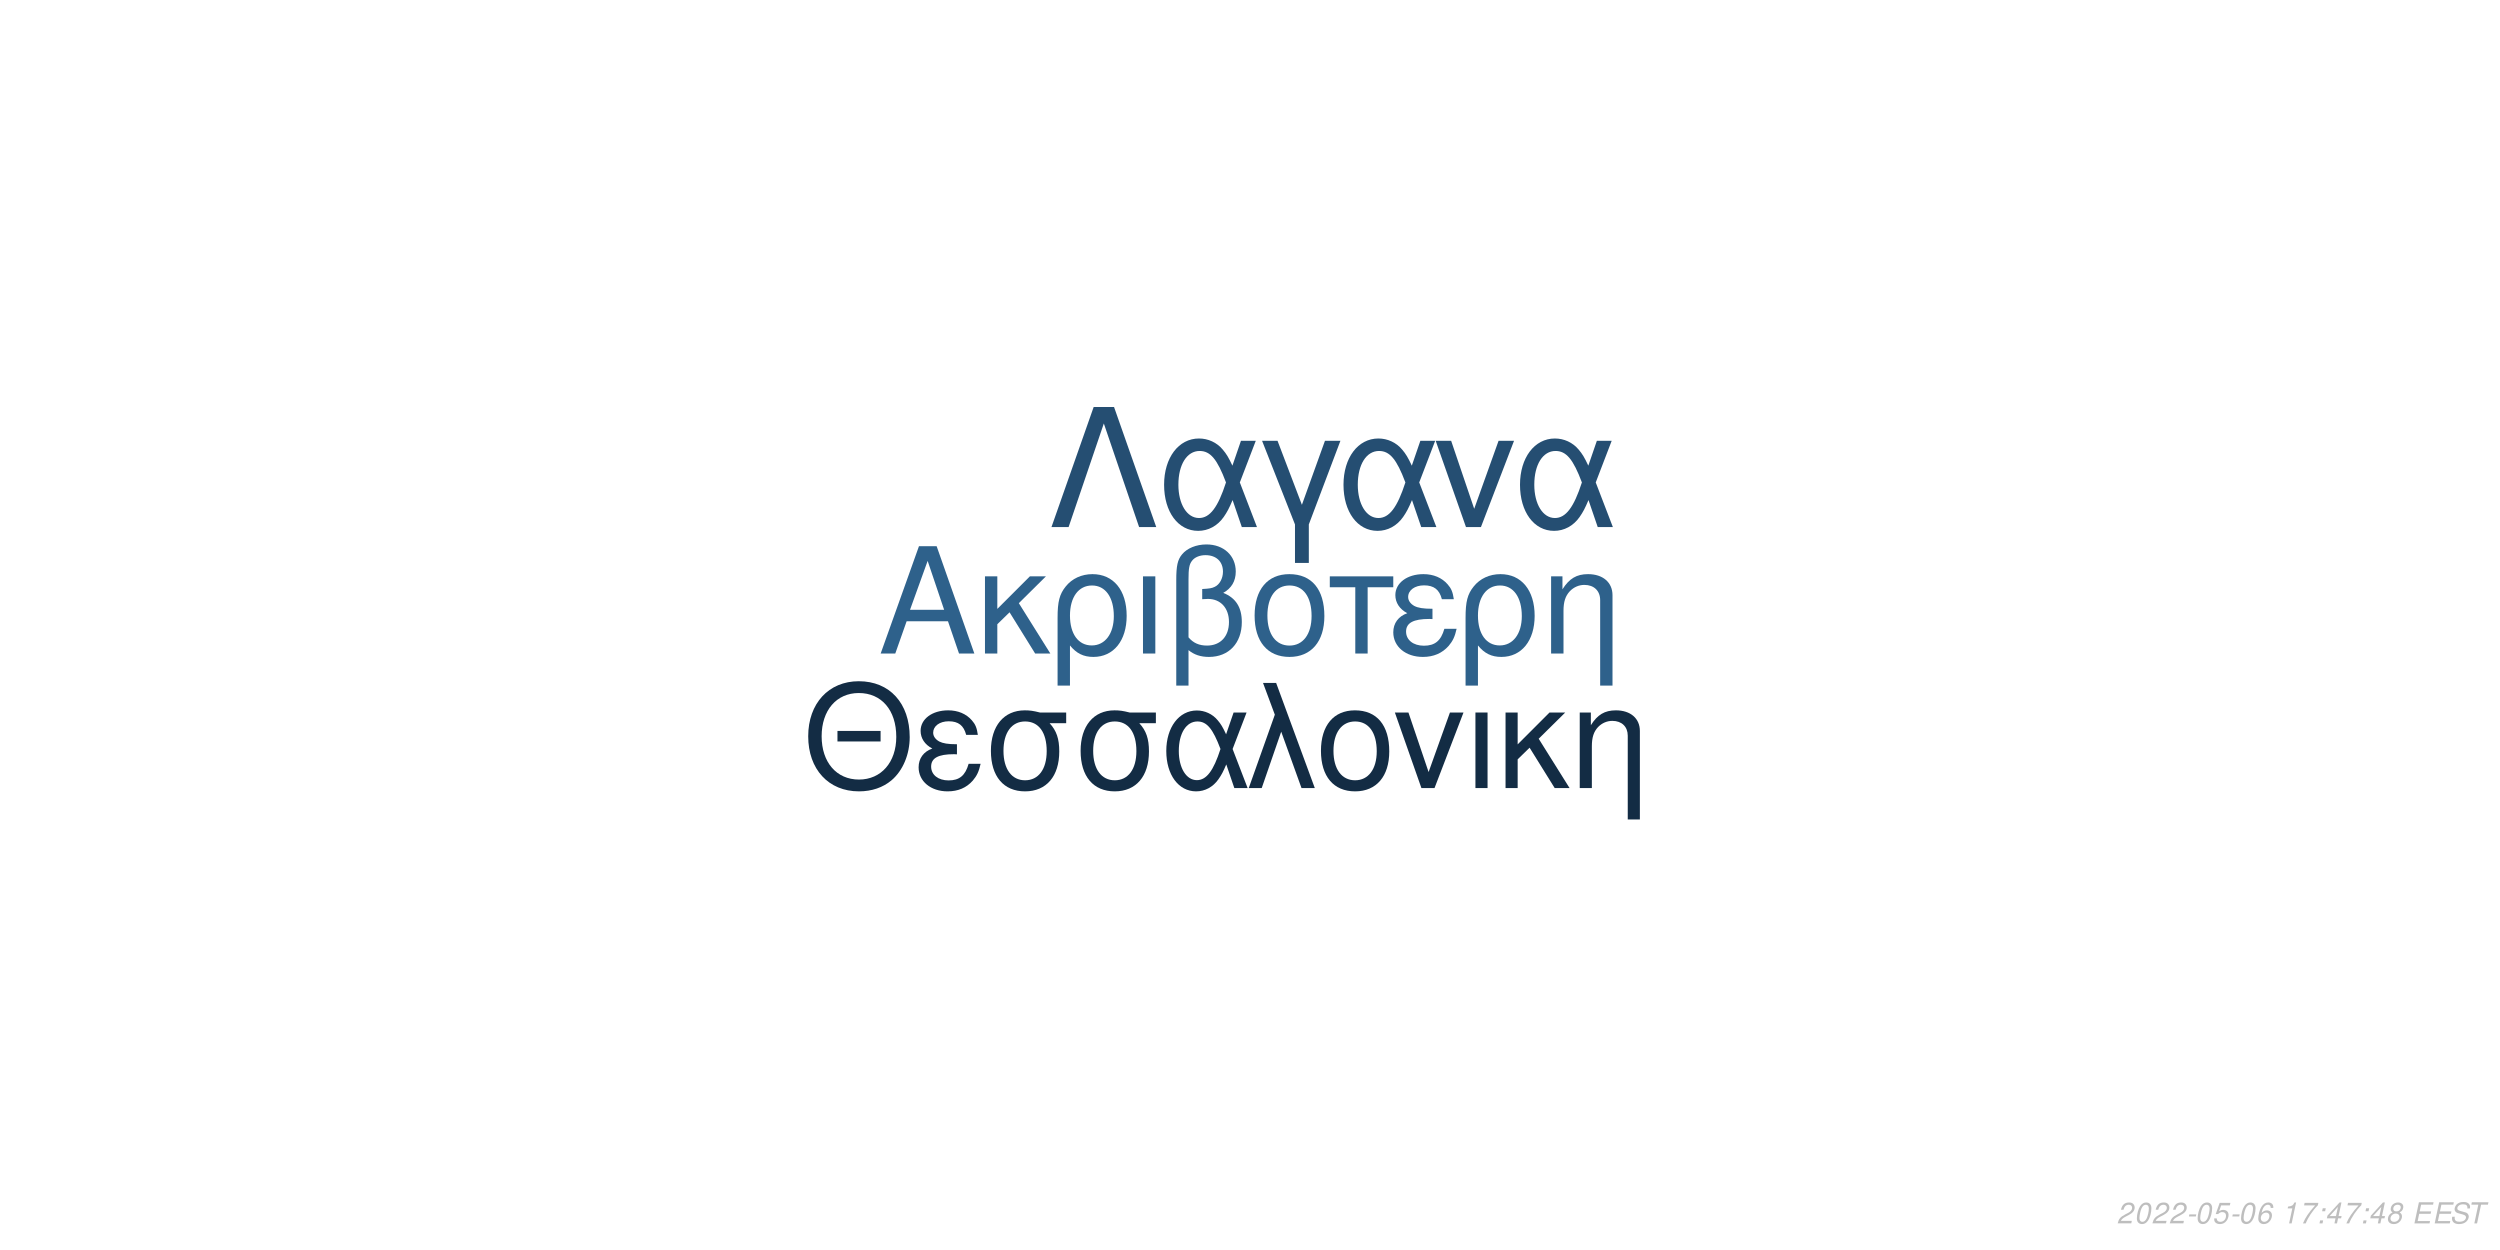
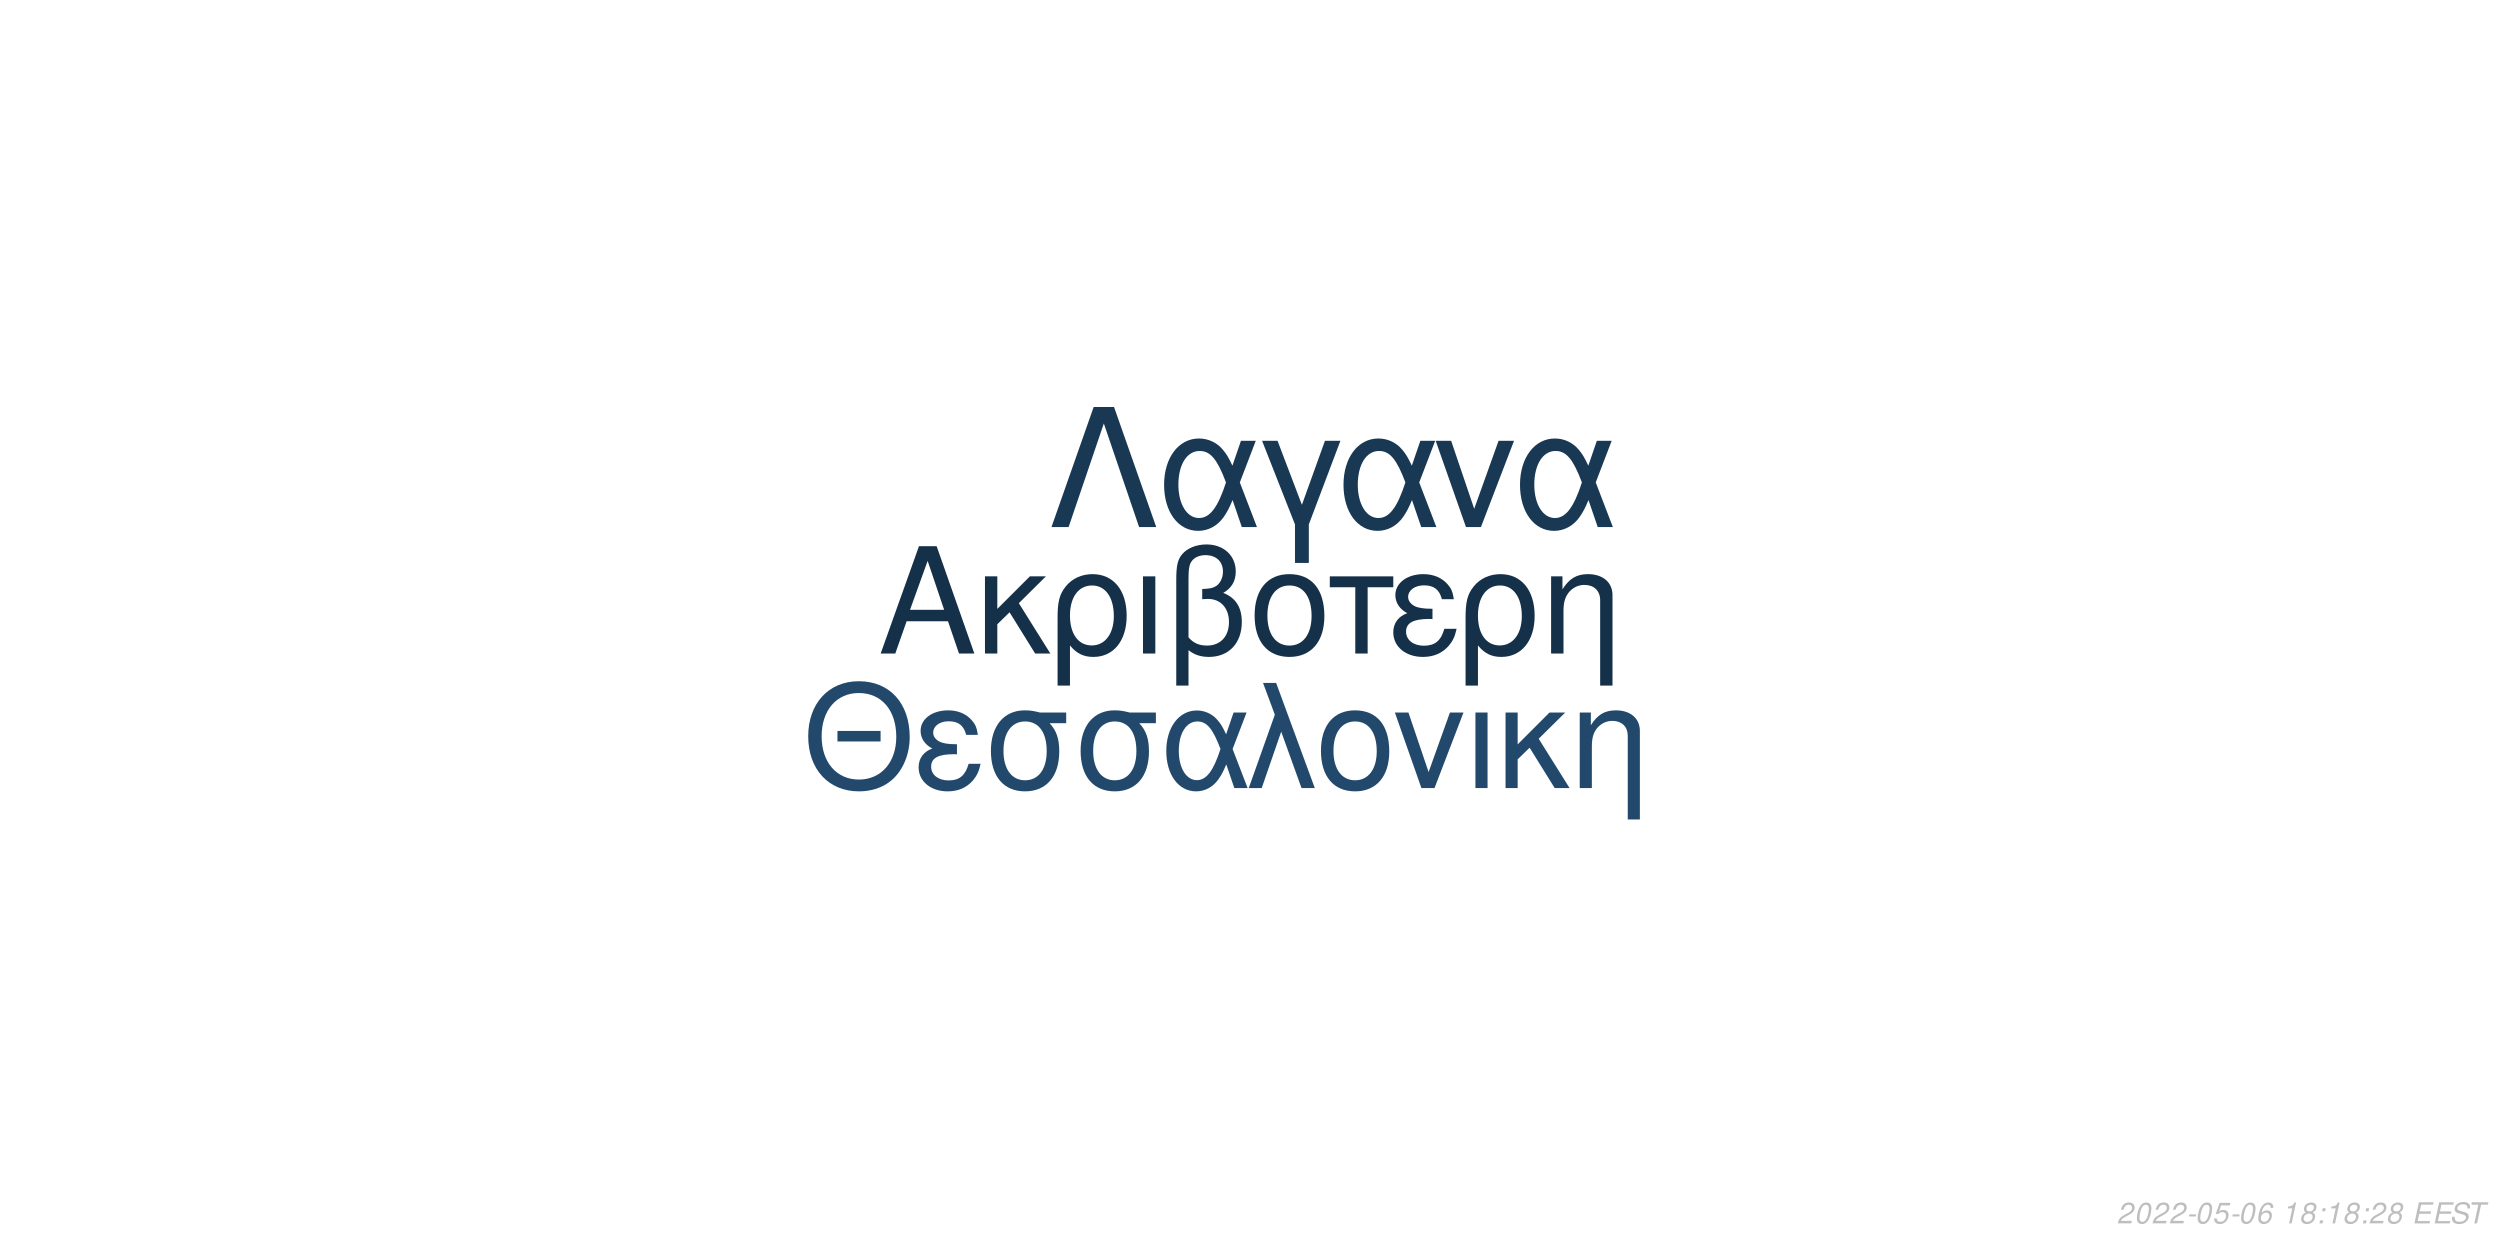
<svg xmlns="http://www.w3.org/2000/svg" xmlns:xlink="http://www.w3.org/1999/xlink" width="864pt" height="432pt" viewBox="0 0 864 432" version="1.1">
  <defs>
    <g>
      <symbol overflow="visible" id="glyph0-0">
        <path style="stroke:none;" d="" />
      </symbol>
      <symbol overflow="visible" id="glyph0-1">
        <path style="stroke:none;" d="M 24.125 -11.141 L 27.938 0 L 33.234 0 L 20.203 -37.094 L 14.094 -37.094 L 0.859 0 L 5.906 0 L 9.828 -11.141 Z M 22.797 -15.109 L 11 -15.109 L 17.094 -32.016 Z M 22.797 -15.109 " />
      </symbol>
      <symbol overflow="visible" id="glyph0-2">
        <path style="stroke:none;" d="M 7.172 -15.422 L 7.172 -26.672 L 2.906 -26.672 L 2.906 0 L 7.172 0 L 7.172 -10.125 L 11.406 -14.25 L 20.25 0 L 25.5 0 L 14.609 -17.406 L 23.969 -26.672 L 18.422 -26.672 Z M 7.172 -15.422 " />
      </symbol>
      <symbol overflow="visible" id="glyph0-3">
        <path style="stroke:none;" d="M 3 11.094 L 7.281 11.094 L 7.281 -2.797 C 9.516 -0.047 11.953 1.172 15.375 1.172 C 22.344 1.172 26.875 -4.422 26.875 -13.031 C 26.875 -21.891 22.297 -27.438 15.062 -27.438 C 11.297 -27.438 7.984 -25.906 5.797 -23.156 C 3.672 -20.516 3 -17.969 3 -12.359 Z M 14.906 -23.516 C 19.547 -23.516 22.438 -19.438 22.438 -12.922 C 22.438 -6.812 19.391 -2.797 14.812 -2.797 C 10.172 -2.797 7.281 -6.766 7.281 -13.125 C 7.281 -19.484 10.234 -23.516 14.906 -23.516 Z M 14.906 -23.516 " />
      </symbol>
      <symbol overflow="visible" id="glyph0-4">
        <path style="stroke:none;" d="M 3.516 0 L 7.781 0 L 7.781 -26.672 L 3.516 -26.672 Z M 3.516 0 " />
      </symbol>
      <symbol overflow="visible" id="glyph0-5">
        <path style="stroke:none;" d="M 4.016 11.094 L 8.25 11.094 L 8.25 -1.172 C 10.172 0.406 12.422 1.172 15.312 1.172 C 22.188 1.172 26.672 -3.609 26.672 -10.891 C 26.672 -15.984 24.578 -19.234 20.25 -20.969 C 23.109 -22.547 24.578 -25.031 24.578 -28.344 C 24.578 -33.844 20.406 -37.703 14.453 -37.703 C 10.938 -37.703 7.734 -36.391 6 -34.25 C 4.484 -32.422 4.016 -30.328 4.016 -25.391 Z M 8.25 -25.656 C 8.25 -29.359 8.5 -30.844 9.469 -32.062 C 10.375 -33.281 12.156 -34 14.094 -34 C 17.812 -34 20.156 -31.812 20.156 -28.297 C 20.156 -25.953 18.984 -23.812 17.297 -23.047 C 16.281 -22.547 15.469 -22.438 12.984 -22.297 L 12.984 -18.781 C 13.734 -18.828 14.344 -18.875 14.969 -18.875 C 19.344 -18.875 22.234 -15.719 22.234 -10.891 C 22.234 -5.906 19.281 -2.75 14.656 -2.75 C 11.953 -2.75 9.922 -3.609 8.25 -5.594 Z M 8.25 -25.656 " />
      </symbol>
      <symbol overflow="visible" id="glyph0-6">
        <path style="stroke:none;" d="M 14.094 -27.438 C 6.562 -27.438 2.094 -22.094 2.094 -13.125 C 2.094 -4.125 6.562 1.172 14.141 1.172 C 21.672 1.172 26.203 -4.172 26.203 -12.922 C 26.203 -22.188 21.828 -27.438 14.094 -27.438 Z M 14.141 -23.516 C 18.938 -23.516 21.781 -19.594 21.781 -12.984 C 21.781 -6.672 18.828 -2.75 14.141 -2.75 C 9.422 -2.75 6.516 -6.672 6.516 -13.125 C 6.516 -19.594 9.422 -23.516 14.141 -23.516 Z M 14.141 -23.516 " />
      </symbol>
      <symbol overflow="visible" id="glyph0-7">
        <path style="stroke:none;" d="M 7.891 0 L 12.156 0 L 12.156 -22.906 L 21.016 -22.906 L 21.016 -26.672 L -0.922 -26.672 L -0.922 -22.906 L 7.891 -22.906 Z M 7.891 0 " />
      </symbol>
      <symbol overflow="visible" id="glyph0-8">
        <path style="stroke:none;" d="M 14.562 -15.469 C 11.344 -15.469 9.562 -15.781 8.297 -16.438 C 6.922 -17.203 6.156 -18.328 6.156 -19.547 C 6.156 -21.891 8.453 -23.562 11.656 -23.562 C 15.062 -23.562 16.953 -22.094 17.812 -18.781 L 21.938 -18.781 C 21.578 -21.266 21.062 -22.5 19.797 -23.922 C 17.812 -26.203 14.906 -27.438 11.453 -27.438 C 5.797 -27.438 1.734 -24.375 1.734 -20.203 C 1.734 -17.609 3.156 -15.375 5.859 -13.938 C 2.797 -12.875 1.016 -10.484 1.016 -7.328 C 1.016 -2.391 5.297 1.172 11.25 1.172 C 14.969 1.172 17.906 -0.109 20.156 -2.641 C 21.578 -4.328 22.297 -5.797 22.906 -8.547 L 18.672 -8.547 C 17.5 -4.422 15.422 -2.703 11.609 -2.703 C 7.938 -2.703 5.438 -4.688 5.438 -7.578 C 5.438 -10.578 7.938 -11.953 13.484 -11.953 C 13.641 -11.953 14.094 -11.953 14.562 -11.906 Z M 14.562 -15.469 " />
      </symbol>
      <symbol overflow="visible" id="glyph0-9">
        <path style="stroke:none;" d="M 3.562 -26.672 L 3.562 0 L 7.844 0 L 7.844 -14.703 C 7.844 -17.906 8.5 -19.891 10.031 -21.531 C 11.406 -22.953 13.188 -23.719 15.062 -23.719 C 18.375 -23.719 20.516 -21.672 20.516 -18.469 L 20.516 11.094 L 24.781 11.094 L 24.781 -20.156 C 24.781 -24.578 21.469 -27.438 16.328 -27.438 C 12.359 -27.438 9.828 -25.906 7.484 -22.188 L 7.484 -26.672 Z M 3.562 -26.672 " />
      </symbol>
      <symbol overflow="visible" id="glyph1-0">
        <path style="stroke:none;" d="" />
      </symbol>
      <symbol overflow="visible" id="glyph1-1">
        <path style="stroke:none;" d="M 26.859 -19.734 L 11.953 -19.734 L 11.953 -16.094 L 26.859 -16.094 Z M 19.328 -36.922 C 8.922 -36.922 1.844 -29.25 1.844 -17.891 C 1.844 -6.484 8.875 1.141 19.391 1.141 C 23.812 1.141 27.703 -0.203 30.641 -2.688 C 34.578 -6.031 36.922 -11.656 36.922 -17.594 C 36.922 -29.297 30 -36.922 19.328 -36.922 Z M 19.328 -32.844 C 27.203 -32.844 32.281 -26.906 32.281 -17.688 C 32.281 -8.922 27.062 -2.938 19.391 -2.938 C 11.609 -2.938 6.484 -8.922 6.484 -17.891 C 6.484 -26.859 11.609 -32.844 19.328 -32.844 Z M 19.328 -32.844 " />
      </symbol>
      <symbol overflow="visible" id="glyph1-2">
        <path style="stroke:none;" d="M 14.25 -15.141 C 11.109 -15.141 9.375 -15.453 8.125 -16.094 C 6.781 -16.844 6.031 -17.938 6.031 -19.141 C 6.031 -21.422 8.266 -23.078 11.406 -23.078 C 14.75 -23.078 16.594 -21.625 17.438 -18.391 L 21.469 -18.391 C 21.125 -20.828 20.625 -22.031 19.391 -23.422 C 17.438 -25.656 14.594 -26.859 11.219 -26.859 C 5.688 -26.859 1.688 -23.875 1.688 -19.781 C 1.688 -17.234 3.094 -15.047 5.734 -13.656 C 2.734 -12.609 1 -10.266 1 -7.172 C 1 -2.344 5.188 1.141 11.016 1.141 C 14.656 1.141 17.547 -0.094 19.734 -2.594 C 21.125 -4.234 21.828 -5.688 22.422 -8.375 L 18.281 -8.375 C 17.141 -4.328 15.094 -2.641 11.359 -2.641 C 7.766 -2.641 5.328 -4.578 5.328 -7.422 C 5.328 -10.359 7.766 -11.703 13.203 -11.703 C 13.359 -11.703 13.797 -11.703 14.25 -11.656 Z M 14.25 -15.141 " />
      </symbol>
      <symbol overflow="visible" id="glyph1-3">
        <path style="stroke:none;" d="M 29 -26.109 L 19.938 -26.109 C 17.594 -26.703 16.438 -26.859 14.703 -26.859 C 7.469 -26.859 2.984 -21.469 2.984 -12.859 C 2.984 -4.031 7.375 1.141 14.797 1.141 C 22.172 1.141 26.609 -4.078 26.609 -12.656 C 26.609 -17.047 25.656 -19.828 23.266 -22.422 L 29 -22.422 Z M 14.797 -23.016 C 19.531 -23.016 22.266 -19.234 22.266 -12.75 C 22.266 -6.531 19.438 -2.688 14.797 -2.688 C 10.172 -2.688 7.328 -6.531 7.328 -12.859 C 7.328 -19.188 10.172 -23.016 14.797 -23.016 Z M 14.797 -23.016 " />
      </symbol>
      <symbol overflow="visible" id="glyph1-4">
        <path style="stroke:none;" d="M 29.344 -26.109 L 24.859 -26.109 L 22.266 -18.578 C 21.125 -21.031 20.484 -22.125 19.328 -23.469 C 17.547 -25.609 14.906 -26.812 12.156 -26.812 C 5.984 -26.812 1.594 -20.984 1.594 -12.812 C 1.594 -4.578 5.828 1.141 11.906 1.141 C 14.953 1.141 17.734 -0.344 19.625 -3.047 C 20.672 -4.531 21.281 -5.688 22.328 -8.172 L 25.109 0 L 29.703 0 L 24.516 -13.5 Z M 20.328 -13.5 C 17.891 -5.922 15.453 -2.734 12.156 -2.734 C 8.516 -2.734 5.922 -6.922 5.922 -12.812 C 5.922 -18.938 8.516 -23.016 12.359 -23.016 C 15.594 -23.016 17.688 -20.531 20.328 -13.5 Z M 20.328 -13.5 " />
      </symbol>
      <symbol overflow="visible" id="glyph1-5">
        <path style="stroke:none;" d="M 1.094 0 L 5.578 0 L 12.312 -19.484 L 19.328 0 L 23.922 0 L 10.562 -36.328 L 6.031 -36.328 L 10.109 -25.359 Z M 1.094 0 " />
      </symbol>
      <symbol overflow="visible" id="glyph1-6">
        <path style="stroke:none;" d="M 13.797 -26.859 C 6.422 -26.859 2.047 -21.625 2.047 -12.859 C 2.047 -4.031 6.422 1.141 13.859 1.141 C 21.234 1.141 25.656 -4.078 25.656 -12.656 C 25.656 -21.719 21.375 -26.859 13.797 -26.859 Z M 13.859 -23.016 C 18.531 -23.016 21.328 -19.188 21.328 -12.703 C 21.328 -6.531 18.438 -2.688 13.859 -2.688 C 9.219 -2.688 6.375 -6.531 6.375 -12.859 C 6.375 -19.188 9.219 -23.016 13.859 -23.016 Z M 13.859 -23.016 " />
      </symbol>
      <symbol overflow="visible" id="glyph1-7">
        <path style="stroke:none;" d="M 14.297 0 L 24.312 -26.109 L 19.625 -26.109 L 12.25 -5.531 L 5.281 -26.109 L 0.594 -26.109 L 9.766 0 Z M 14.297 0 " />
      </symbol>
      <symbol overflow="visible" id="glyph1-8">
        <path style="stroke:none;" d="M 3.438 0 L 7.625 0 L 7.625 -26.109 L 3.438 -26.109 Z M 3.438 0 " />
      </symbol>
      <symbol overflow="visible" id="glyph1-9">
        <path style="stroke:none;" d="M 7.031 -15.094 L 7.031 -26.109 L 2.844 -26.109 L 2.844 0 L 7.031 0 L 7.031 -9.922 L 11.156 -13.953 L 19.828 0 L 24.969 0 L 14.297 -17.047 L 23.469 -26.109 L 18.031 -26.109 Z M 7.031 -15.094 " />
      </symbol>
      <symbol overflow="visible" id="glyph1-10">
        <path style="stroke:none;" d="M 3.484 -26.109 L 3.484 0 L 7.672 0 L 7.672 -14.406 C 7.672 -17.547 8.328 -19.484 9.812 -21.078 C 11.156 -22.469 12.906 -23.219 14.75 -23.219 C 17.984 -23.219 20.078 -21.234 20.078 -18.094 L 20.078 10.859 L 24.266 10.859 L 24.266 -19.734 C 24.266 -24.062 21.031 -26.859 16 -26.859 C 12.109 -26.859 9.609 -25.359 7.328 -21.719 L 7.328 -26.109 Z M 3.484 -26.109 " />
      </symbol>
      <symbol overflow="visible" id="glyph2-0">
        <path style="stroke:none;" d="" />
      </symbol>
      <symbol overflow="visible" id="glyph2-1">
        <path style="stroke:none;" d="M 22.531 -41.484 L 15.484 -41.484 L 0.906 0 L 6.828 0 L 19 -35.797 L 31.188 0 L 37.109 0 Z M 22.531 -41.484 " />
      </symbol>
      <symbol overflow="visible" id="glyph2-2">
        <path style="stroke:none;" d="M 33.516 -29.812 L 28.391 -29.812 L 25.438 -21.219 C 24.125 -24.016 23.391 -25.266 22.078 -26.797 C 20.031 -29.25 17.016 -30.609 13.891 -30.609 C 6.828 -30.609 1.828 -23.953 1.828 -14.625 C 1.828 -5.234 6.656 1.312 13.594 1.312 C 17.078 1.312 20.266 -0.391 22.422 -3.469 C 23.609 -5.172 24.297 -6.484 25.5 -9.328 L 28.688 0 L 33.922 0 L 28 -15.422 Z M 23.219 -15.422 C 20.422 -6.766 17.641 -3.125 13.891 -3.125 C 9.734 -3.125 6.766 -7.906 6.766 -14.625 C 6.766 -21.625 9.734 -26.297 14.109 -26.297 C 17.812 -26.297 20.203 -23.453 23.219 -15.422 Z M 23.219 -15.422 " />
      </symbol>
      <symbol overflow="visible" id="glyph2-3">
        <path style="stroke:none;" d="M 12.062 12.406 L 16.844 12.406 L 16.844 -0.906 L 27.766 -29.812 L 22.422 -29.812 L 14.453 -7.688 L 6.031 -29.812 L 0.688 -29.812 L 12.062 -0.906 Z M 12.062 12.406 " />
      </symbol>
      <symbol overflow="visible" id="glyph2-4">
        <path style="stroke:none;" d="M 16.328 0 L 27.766 -29.812 L 22.422 -29.812 L 14 -6.312 L 6.031 -29.812 L 0.688 -29.812 L 11.156 0 Z M 16.328 0 " />
      </symbol>
      <symbol overflow="visible" id="glyph3-0">
        <path style="stroke:none;" d="" />
      </symbol>
      <symbol overflow="visible" id="glyph3-1">
        <path style="stroke:none;" d="M 5.234 -0.875 L 1.469 -0.875 C 1.641 -1.375 2.203 -1.891 3.109 -2.344 L 4.234 -2.938 C 5.562 -3.625 6.219 -4.469 6.219 -5.484 C 6.219 -5.938 6.062 -6.359 5.797 -6.656 C 5.469 -7.047 4.984 -7.234 4.312 -7.234 C 2.766 -7.234 1.891 -6.453 1.484 -4.734 L 2.375 -4.734 C 2.484 -5.188 2.609 -5.484 2.797 -5.75 C 3.094 -6.203 3.609 -6.453 4.188 -6.453 C 4.891 -6.453 5.344 -6.031 5.344 -5.375 C 5.344 -4.703 4.859 -4.094 4.016 -3.656 L 2.984 -3.125 C 1.234 -2.188 0.797 -1.656 0.344 -0.016 L 5.047 -0.016 Z M 5.234 -0.875 " />
      </symbol>
      <symbol overflow="visible" id="glyph3-2">
        <path style="stroke:none;" d="M 4.203 -7.234 C 3.375 -7.234 2.688 -6.812 2.125 -5.984 C 1.484 -5.047 0.984 -3.188 0.984 -1.734 C 0.984 -1.109 1.172 -0.562 1.484 -0.266 C 1.797 0.047 2.281 0.234 2.766 0.234 C 3.625 0.234 4.281 -0.156 4.859 -1.016 C 5.516 -1.953 6 -3.797 6 -5.266 C 6 -6.5 5.328 -7.234 4.203 -7.234 Z M 4.094 -6.453 C 4.734 -6.453 5.125 -5.984 5.125 -5.156 C 5.125 -4.203 4.781 -2.625 4.406 -1.812 C 3.984 -0.938 3.516 -0.547 2.875 -0.547 C 2.25 -0.547 1.875 -1.031 1.875 -1.828 C 1.875 -2.797 2.203 -4.344 2.594 -5.203 C 2.984 -6.047 3.453 -6.453 4.094 -6.453 Z M 4.094 -6.453 " />
      </symbol>
      <symbol overflow="visible" id="glyph3-3">
        <path style="stroke:none;" d="M 3.516 -3.125 L 1.125 -3.125 L 0.969 -2.406 L 3.359 -2.406 Z M 3.516 -3.125 " />
      </symbol>
      <symbol overflow="visible" id="glyph3-4">
        <path style="stroke:none;" d="M 6.297 -7.094 L 2.594 -7.094 L 1.234 -3.234 L 2.047 -3.234 C 2.656 -3.766 2.938 -3.906 3.531 -3.906 C 4.328 -3.906 4.797 -3.453 4.797 -2.688 C 4.797 -1.438 3.969 -0.547 2.828 -0.547 C 2.031 -0.547 1.609 -0.938 1.578 -1.734 L 0.703 -1.734 L 0.703 -1.516 C 0.703 -0.938 0.844 -0.547 1.188 -0.266 C 1.562 0.062 2.078 0.234 2.703 0.234 C 3.656 0.234 4.391 -0.156 4.984 -0.922 C 5.422 -1.5 5.672 -2.234 5.672 -2.953 C 5.672 -4 4.938 -4.672 3.812 -4.672 C 3.328 -4.672 2.906 -4.547 2.406 -4.234 L 3.109 -6.219 L 6.109 -6.219 Z M 6.297 -7.094 " />
      </symbol>
      <symbol overflow="visible" id="glyph3-5">
        <path style="stroke:none;" d="M 6.125 -5.344 L 6.141 -5.625 C 6.141 -6.609 5.453 -7.234 4.391 -7.234 C 3.438 -7.234 2.641 -6.719 2.016 -5.703 C 1.422 -4.781 0.938 -2.953 0.938 -1.688 C 0.938 -0.516 1.688 0.234 2.859 0.234 C 3.703 0.234 4.438 -0.156 5 -0.875 C 5.406 -1.422 5.672 -2.156 5.672 -2.766 C 5.672 -3.812 4.969 -4.5 3.906 -4.5 C 3.234 -4.5 2.672 -4.234 2.094 -3.625 C 2.406 -5.375 3.234 -6.453 4.25 -6.453 C 4.703 -6.453 5.062 -6.234 5.172 -5.844 C 5.203 -5.719 5.234 -5.578 5.25 -5.344 Z M 3.656 -3.734 C 4.344 -3.734 4.797 -3.281 4.797 -2.625 C 4.797 -1.469 3.984 -0.547 2.984 -0.547 C 2.297 -0.547 1.812 -1.047 1.812 -1.766 C 1.812 -2.859 2.625 -3.734 3.656 -3.734 Z M 3.656 -3.734 " />
      </symbol>
      <symbol overflow="visible" id="glyph3-6">
        <path style="stroke:none;" d="" />
      </symbol>
      <symbol overflow="visible" id="glyph3-7">
        <path style="stroke:none;" d="M 3.703 -5.188 L 2.594 0 L 3.469 0 L 5.016 -7.234 L 4.438 -7.234 C 3.906 -6.156 3.688 -6.016 2.234 -5.812 L 2.109 -5.188 Z M 3.703 -5.188 " />
      </symbol>
      <symbol overflow="visible" id="glyph3-8">
-         <path style="stroke:none;" d="M 6.703 -7.094 L 1.953 -7.094 L 1.766 -6.219 L 5.594 -6.219 C 3.344 -3.688 2.266 -2.109 1.375 0 L 2.344 0 C 3.031 -1.906 4.828 -4.594 6.547 -6.281 Z M 6.703 -7.094 " />
+         <path style="stroke:none;" d="M 4.766 -3.797 C 5.078 -3.969 5.234 -4.078 5.438 -4.234 C 5.812 -4.594 6.062 -5.172 6.062 -5.734 C 6.062 -6.625 5.344 -7.234 4.266 -7.234 C 2.812 -7.234 1.703 -6.219 1.703 -4.875 C 1.703 -4.406 1.875 -4.125 2.359 -3.812 C 1.297 -3.312 0.75 -2.516 0.75 -1.469 C 0.75 -0.438 1.547 0.234 2.812 0.234 C 3.656 0.234 4.359 -0.094 4.938 -0.734 C 5.359 -1.234 5.609 -1.859 5.609 -2.438 C 5.609 -3.047 5.312 -3.516 4.766 -3.797 Z M 4.109 -6.453 C 4.797 -6.453 5.188 -6.125 5.188 -5.578 C 5.188 -5.266 5.062 -4.922 4.859 -4.672 C 4.562 -4.312 4.188 -4.156 3.656 -4.156 C 2.984 -4.156 2.594 -4.453 2.594 -4.984 C 2.594 -5.859 3.203 -6.453 4.109 -6.453 Z M 3.453 -3.406 C 4.234 -3.406 4.734 -2.984 4.734 -2.312 C 4.734 -1.312 3.922 -0.547 2.875 -0.547 C 2.125 -0.547 1.625 -0.969 1.625 -1.625 C 1.625 -2.609 2.438 -3.406 3.453 -3.406 Z M 3.453 -3.406 " />
      </symbol>
      <symbol overflow="visible" id="glyph3-9">
        <path style="stroke:none;" d="M 2.359 -1.031 L 1.312 -1.031 L 1.094 0 L 2.141 0 Z M 3.266 -5.234 L 2.219 -5.234 L 2 -4.203 L 3.047 -4.203 Z M 3.266 -5.234 " />
      </symbol>
      <symbol overflow="visible" id="glyph3-10">
-         <path style="stroke:none;" d="M 3.625 -1.75 L 3.266 0 L 4.141 0 L 4.516 -1.75 L 5.562 -1.75 L 5.734 -2.531 L 4.688 -2.531 L 5.688 -7.234 L 5.016 -7.234 L 0.844 -2.672 L 0.641 -1.75 Z M 3.797 -2.531 L 1.594 -2.531 L 4.469 -5.703 Z M 3.797 -2.531 " />
+         <path style="stroke:none;" d="M 2.547 -3.312 L 6.5 -3.312 L 6.688 -4.141 L 2.719 -4.141 L 3.219 -6.469 L 7.344 -6.469 L 7.516 -7.297 L 2.453 -7.297 L 0.906 0 L 6.125 0 L 6.297 -0.812 L 2.016 -0.812 Z M 2.547 -3.312 " />
      </symbol>
      <symbol overflow="visible" id="glyph3-11">
-         <path style="stroke:none;" d="M 4.766 -3.797 C 5.078 -3.969 5.234 -4.078 5.438 -4.234 C 5.812 -4.594 6.062 -5.172 6.062 -5.734 C 6.062 -6.625 5.344 -7.234 4.266 -7.234 C 2.812 -7.234 1.703 -6.219 1.703 -4.875 C 1.703 -4.406 1.875 -4.125 2.359 -3.812 C 1.297 -3.312 0.75 -2.516 0.75 -1.469 C 0.75 -0.438 1.547 0.234 2.812 0.234 C 3.656 0.234 4.359 -0.094 4.938 -0.734 C 5.359 -1.234 5.609 -1.859 5.609 -2.438 C 5.609 -3.047 5.312 -3.516 4.766 -3.797 Z M 4.109 -6.453 C 4.797 -6.453 5.188 -6.125 5.188 -5.578 C 5.188 -5.266 5.062 -4.922 4.859 -4.672 C 4.562 -4.312 4.188 -4.156 3.656 -4.156 C 2.984 -4.156 2.594 -4.453 2.594 -4.984 C 2.594 -5.859 3.203 -6.453 4.109 -6.453 Z M 3.453 -3.406 C 4.234 -3.406 4.734 -2.984 4.734 -2.312 C 4.734 -1.312 3.922 -0.547 2.875 -0.547 C 2.125 -0.547 1.625 -0.969 1.625 -1.625 C 1.625 -2.609 2.438 -3.406 3.453 -3.406 Z M 3.453 -3.406 " />
+         <path style="stroke:none;" d="M 7.062 -5.156 C 7.125 -5.438 7.141 -5.562 7.141 -5.703 C 7.141 -6.156 6.938 -6.594 6.594 -6.891 C 6.188 -7.25 5.656 -7.406 4.875 -7.406 C 3.844 -7.406 3.047 -7.125 2.5 -6.562 C 2.094 -6.141 1.781 -5.438 1.781 -4.922 C 1.781 -4.297 2.219 -3.766 2.891 -3.562 L 4.594 -3.094 C 5.406 -2.859 5.734 -2.578 5.734 -2.094 C 5.734 -1.781 5.547 -1.406 5.266 -1.141 C 4.844 -0.766 4.266 -0.578 3.453 -0.578 C 2.328 -0.578 1.812 -0.984 1.812 -1.906 C 1.812 -2.047 1.812 -2.125 1.844 -2.312 L 0.984 -2.312 C 0.906 -2.062 0.891 -1.906 0.891 -1.688 C 0.891 -0.484 1.797 0.234 3.297 0.234 C 4.359 0.234 5.234 -0.062 5.812 -0.609 C 6.344 -1.078 6.688 -1.797 6.688 -2.375 C 6.688 -2.641 6.609 -2.906 6.453 -3.156 C 6.234 -3.5 5.938 -3.703 5.469 -3.828 L 3.75 -4.312 C 2.984 -4.547 2.734 -4.734 2.734 -5.188 C 2.734 -5.547 2.875 -5.844 3.188 -6.109 C 3.547 -6.438 4.031 -6.594 4.703 -6.594 C 5.266 -6.594 5.688 -6.484 5.906 -6.297 C 6.094 -6.125 6.219 -5.797 6.219 -5.516 C 6.219 -5.422 6.203 -5.344 6.188 -5.156 Z M 7.062 -5.156 " />
      </symbol>
      <symbol overflow="visible" id="glyph3-12">
-         <path style="stroke:none;" d="M 2.547 -3.312 L 6.5 -3.312 L 6.688 -4.141 L 2.719 -4.141 L 3.219 -6.469 L 7.344 -6.469 L 7.516 -7.297 L 2.453 -7.297 L 0.906 0 L 6.125 0 L 6.297 -0.812 L 2.016 -0.812 Z M 2.547 -3.312 " />
-       </symbol>
-       <symbol overflow="visible" id="glyph3-13">
-         <path style="stroke:none;" d="M 7.062 -5.156 C 7.125 -5.438 7.141 -5.562 7.141 -5.703 C 7.141 -6.156 6.938 -6.594 6.594 -6.891 C 6.188 -7.25 5.656 -7.406 4.875 -7.406 C 3.844 -7.406 3.047 -7.125 2.5 -6.562 C 2.094 -6.141 1.781 -5.438 1.781 -4.922 C 1.781 -4.297 2.219 -3.766 2.891 -3.562 L 4.594 -3.094 C 5.406 -2.859 5.734 -2.578 5.734 -2.094 C 5.734 -1.781 5.547 -1.406 5.266 -1.141 C 4.844 -0.766 4.266 -0.578 3.453 -0.578 C 2.328 -0.578 1.812 -0.984 1.812 -1.906 C 1.812 -2.047 1.812 -2.125 1.844 -2.312 L 0.984 -2.312 C 0.906 -2.062 0.891 -1.906 0.891 -1.688 C 0.891 -0.484 1.797 0.234 3.297 0.234 C 4.359 0.234 5.234 -0.062 5.812 -0.609 C 6.344 -1.078 6.688 -1.797 6.688 -2.375 C 6.688 -2.641 6.609 -2.906 6.453 -3.156 C 6.234 -3.5 5.938 -3.703 5.469 -3.828 L 3.75 -4.312 C 2.984 -4.547 2.734 -4.734 2.734 -5.188 C 2.734 -5.547 2.875 -5.844 3.188 -6.109 C 3.547 -6.438 4.031 -6.594 4.703 -6.594 C 5.266 -6.594 5.688 -6.484 5.906 -6.297 C 6.094 -6.125 6.219 -5.797 6.219 -5.516 C 6.219 -5.422 6.203 -5.344 6.188 -5.156 Z M 7.062 -5.156 " />
-       </symbol>
-       <symbol overflow="visible" id="glyph3-14">
        <path style="stroke:none;" d="M 4.938 -6.469 L 7.312 -6.469 L 7.484 -7.297 L 1.75 -7.297 L 1.578 -6.469 L 3.984 -6.469 L 2.609 0 L 3.547 0 Z M 4.938 -6.469 " />
      </symbol>
    </g>
  </defs>
  <g id="surface1">
    <rect x="0" y="0" width="864" height="432" style="fill:rgb(100%,100%,100%);fill-opacity:1;stroke:none;" />
-     <g style="fill:rgb(18.039%,38.039%,54.51%);fill-opacity:1;">
+     <g style="fill:rgb(8.235%,18.824%,28.627%);fill-opacity:1;">
      <use xlink:href="#glyph0-1" x="303.5" y="225.861" />
      <use xlink:href="#glyph0-2" x="337.5" y="225.861" />
      <use xlink:href="#glyph0-3" x="362.5" y="225.861" />
      <use xlink:href="#glyph0-4" x="391.5" y="225.861" />
      <use xlink:href="#glyph0-5" x="402.5" y="225.861" />
      <use xlink:href="#glyph0-6" x="431.5" y="225.861" />
      <use xlink:href="#glyph0-7" x="460.5" y="225.861" />
      <use xlink:href="#glyph0-8" x="480.5" y="225.861" />
      <use xlink:href="#glyph0-3" x="503.5" y="225.861" />
      <use xlink:href="#glyph0-9" x="532.5" y="225.861" />
    </g>
-     <g style="fill:rgb(7.451%,17.255%,26.667%);fill-opacity:1;">
+     <g style="fill:rgb(13.333%,28.627%,42.353%);fill-opacity:1;">
      <use xlink:href="#glyph1-1" x="277.473" y="272.354" />
      <use xlink:href="#glyph1-2" x="316.473" y="272.354" />
      <use xlink:href="#glyph1-3" x="339.473" y="272.354" />
      <use xlink:href="#glyph1-3" x="370.473" y="272.354" />
      <use xlink:href="#glyph1-4" x="401.473" y="272.354" />
      <use xlink:href="#glyph1-5" x="430.473" y="272.354" />
      <use xlink:href="#glyph1-6" x="454.473" y="272.354" />
      <use xlink:href="#glyph1-7" x="481.473" y="272.354" />
      <use xlink:href="#glyph1-8" x="506.473" y="272.354" />
      <use xlink:href="#glyph1-9" x="517.473" y="272.354" />
      <use xlink:href="#glyph1-10" x="542.473" y="272.354" />
    </g>
-     <g style="fill:rgb(14.51%,30.588%,44.706%);fill-opacity:1;">
+     <g style="fill:rgb(9.804%,21.961%,32.941%);fill-opacity:1;">
      <use xlink:href="#glyph2-1" x="362.484" y="182.152" />
      <use xlink:href="#glyph2-2" x="400.484" y="182.152" />
      <use xlink:href="#glyph2-3" x="435.484" y="182.152" />
      <use xlink:href="#glyph2-2" x="462.484" y="182.152" />
      <use xlink:href="#glyph2-4" x="495.484" y="182.152" />
      <use xlink:href="#glyph2-2" x="523.484" y="182.152" />
    </g>
    <g style="fill:rgb(74.51%,74.51%,74.51%);fill-opacity:1;">
      <use xlink:href="#glyph3-1" x="731.52" y="422.81" />
      <use xlink:href="#glyph3-2" x="737.52" y="422.81" />
      <use xlink:href="#glyph3-1" x="743.52" y="422.81" />
      <use xlink:href="#glyph3-1" x="749.52" y="422.81" />
      <use xlink:href="#glyph3-3" x="755.52" y="422.81" />
      <use xlink:href="#glyph3-2" x="758.52" y="422.81" />
      <use xlink:href="#glyph3-4" x="764.52" y="422.81" />
      <use xlink:href="#glyph3-3" x="770.52" y="422.81" />
      <use xlink:href="#glyph3-2" x="773.52" y="422.81" />
      <use xlink:href="#glyph3-5" x="779.52" y="422.81" />
      <use xlink:href="#glyph3-6" x="785.52" y="422.81" />
      <use xlink:href="#glyph3-7" x="788.52" y="422.81" />
      <use xlink:href="#glyph3-8" x="794.52" y="422.81" />
      <use xlink:href="#glyph3-9" x="800.52" y="422.81" />
-       <use xlink:href="#glyph3-10" x="803.52" y="422.81" />
+       <use xlink:href="#glyph3-7" x="803.52" y="422.81" />
      <use xlink:href="#glyph3-8" x="809.52" y="422.81" />
      <use xlink:href="#glyph3-9" x="815.52" y="422.81" />
-       <use xlink:href="#glyph3-10" x="818.52" y="422.81" />
-       <use xlink:href="#glyph3-11" x="824.52" y="422.81" />
+       <use xlink:href="#glyph3-1" x="818.52" y="422.81" />
+       <use xlink:href="#glyph3-8" x="824.52" y="422.81" />
      <use xlink:href="#glyph3-6" x="830.52" y="422.81" />
-       <use xlink:href="#glyph3-12" x="833.52" y="422.81" />
-       <use xlink:href="#glyph3-12" x="840.52" y="422.81" />
-       <use xlink:href="#glyph3-13" x="846.52" y="422.81" />
-       <use xlink:href="#glyph3-14" x="852.52" y="422.81" />
+       <use xlink:href="#glyph3-10" x="833.52" y="422.81" />
+       <use xlink:href="#glyph3-10" x="840.52" y="422.81" />
+       <use xlink:href="#glyph3-11" x="846.52" y="422.81" />
+       <use xlink:href="#glyph3-12" x="852.52" y="422.81" />
    </g>
  </g>
</svg>
